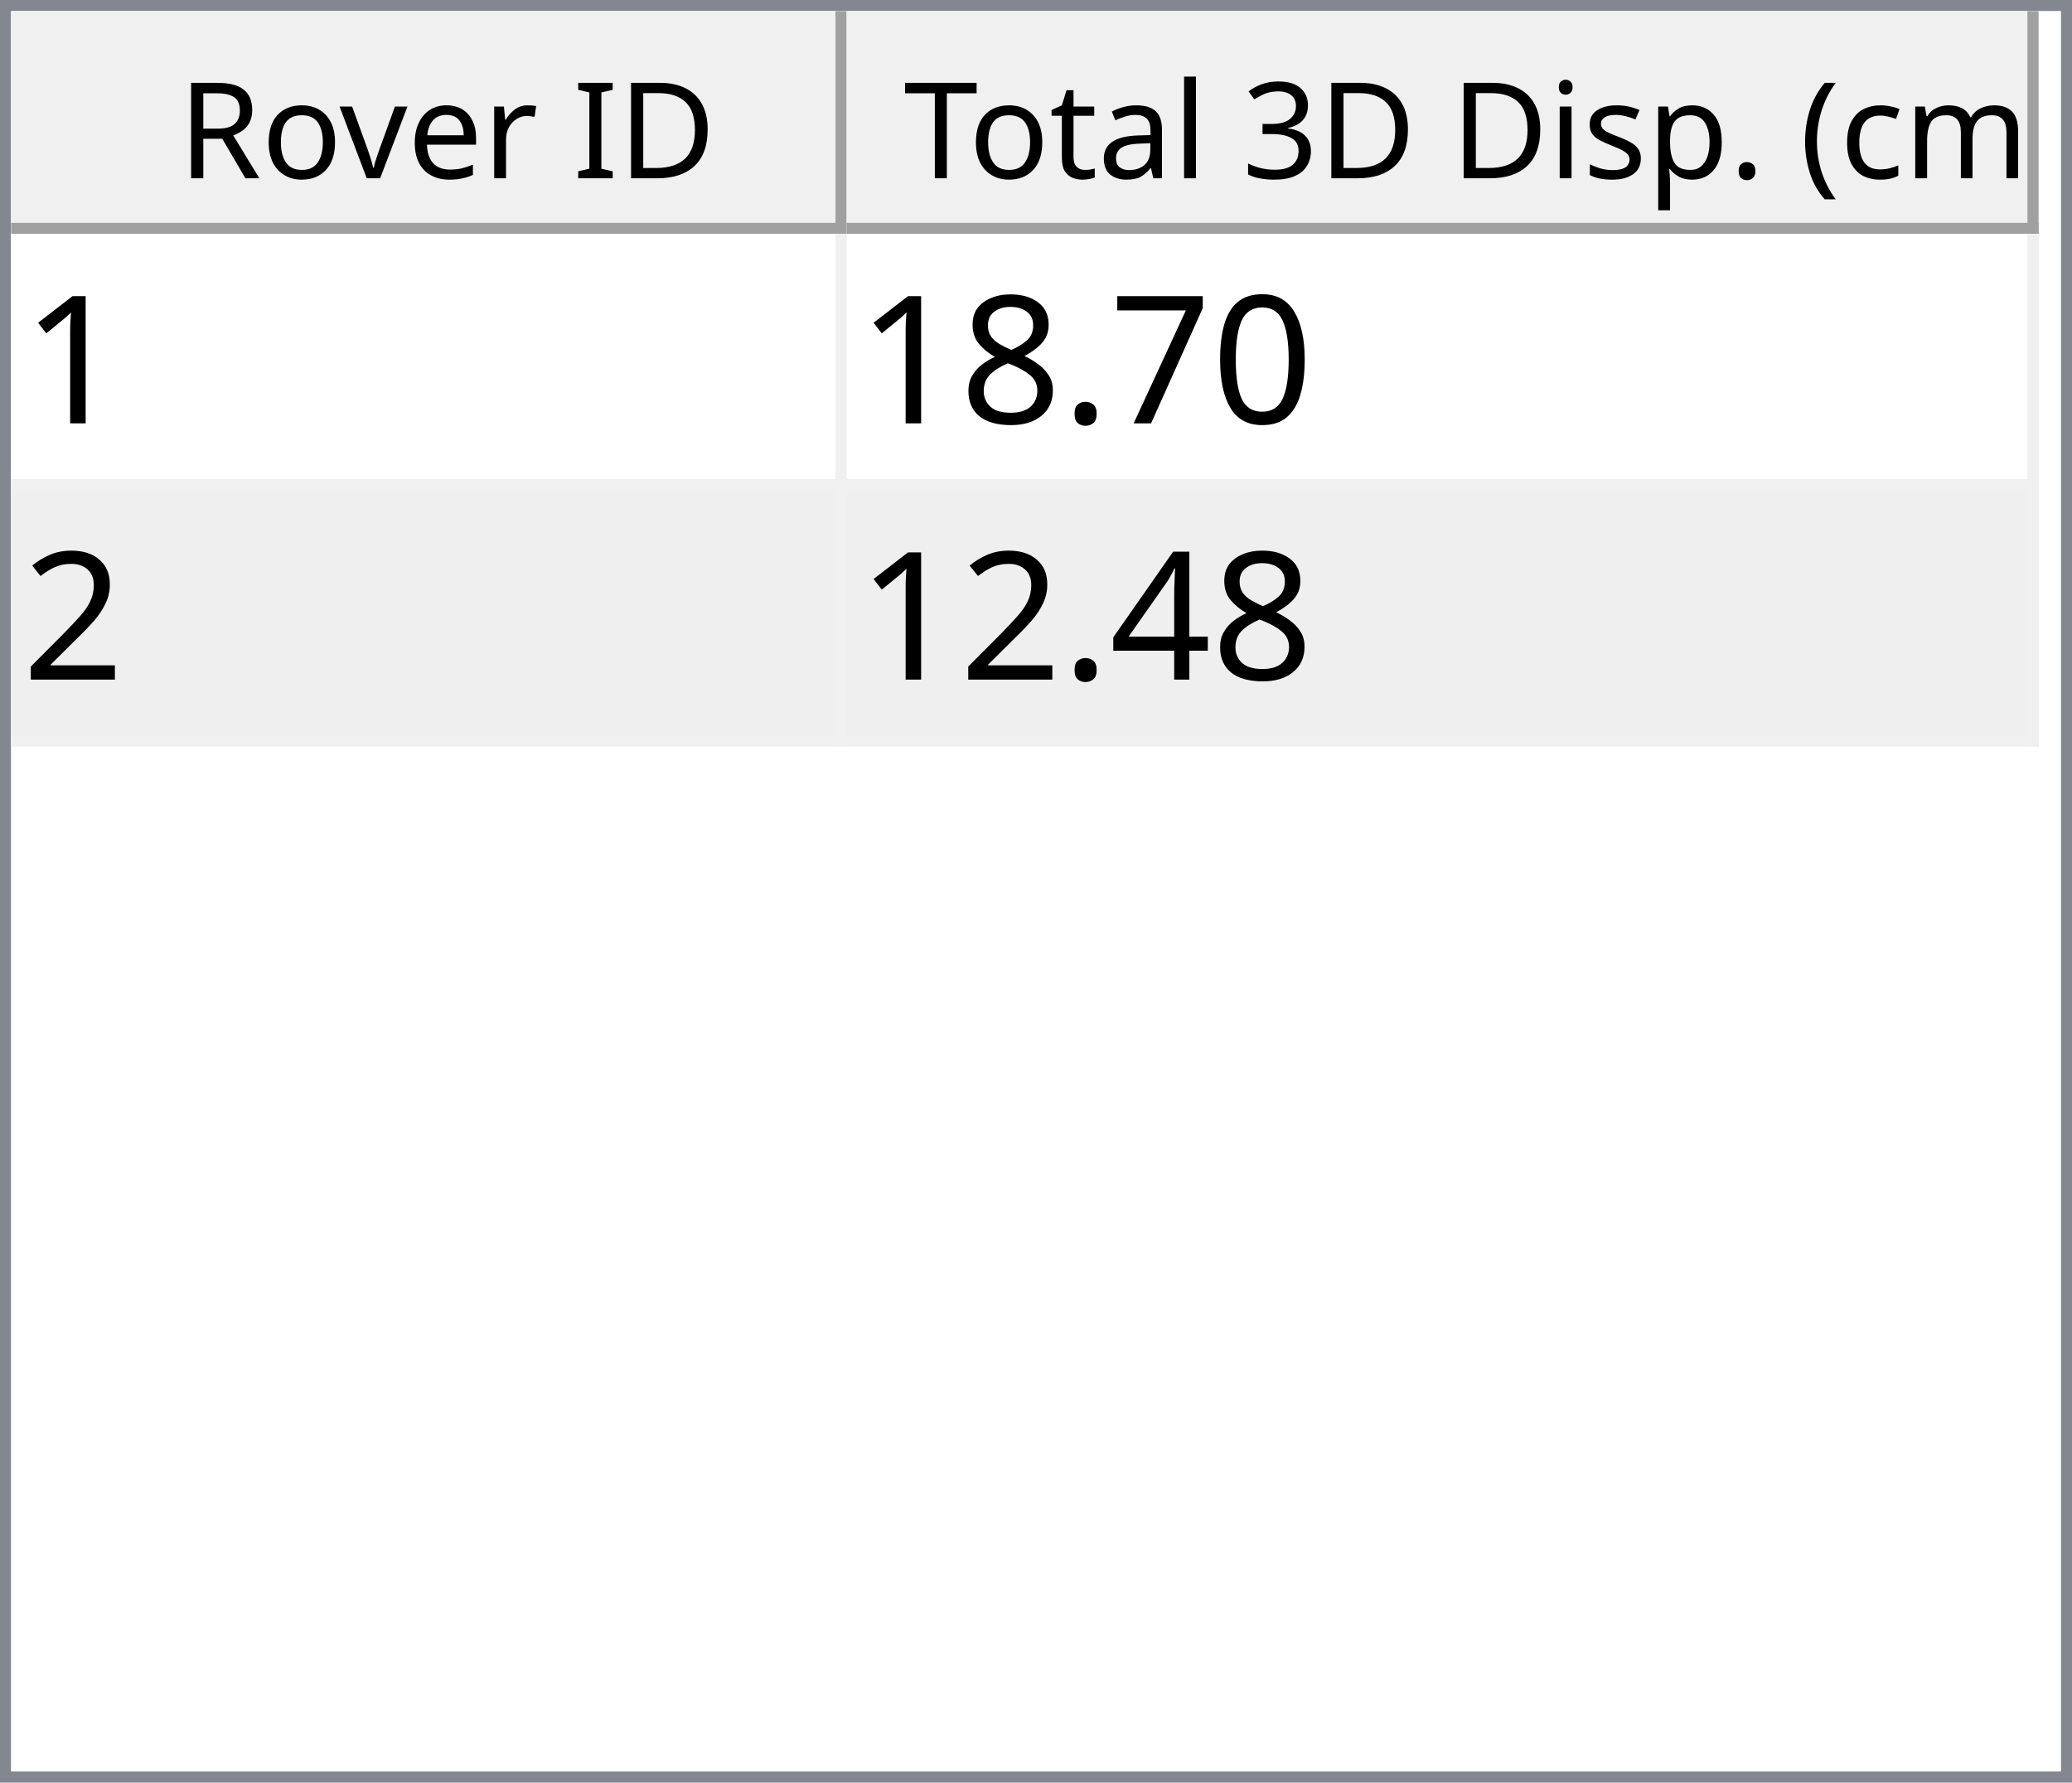
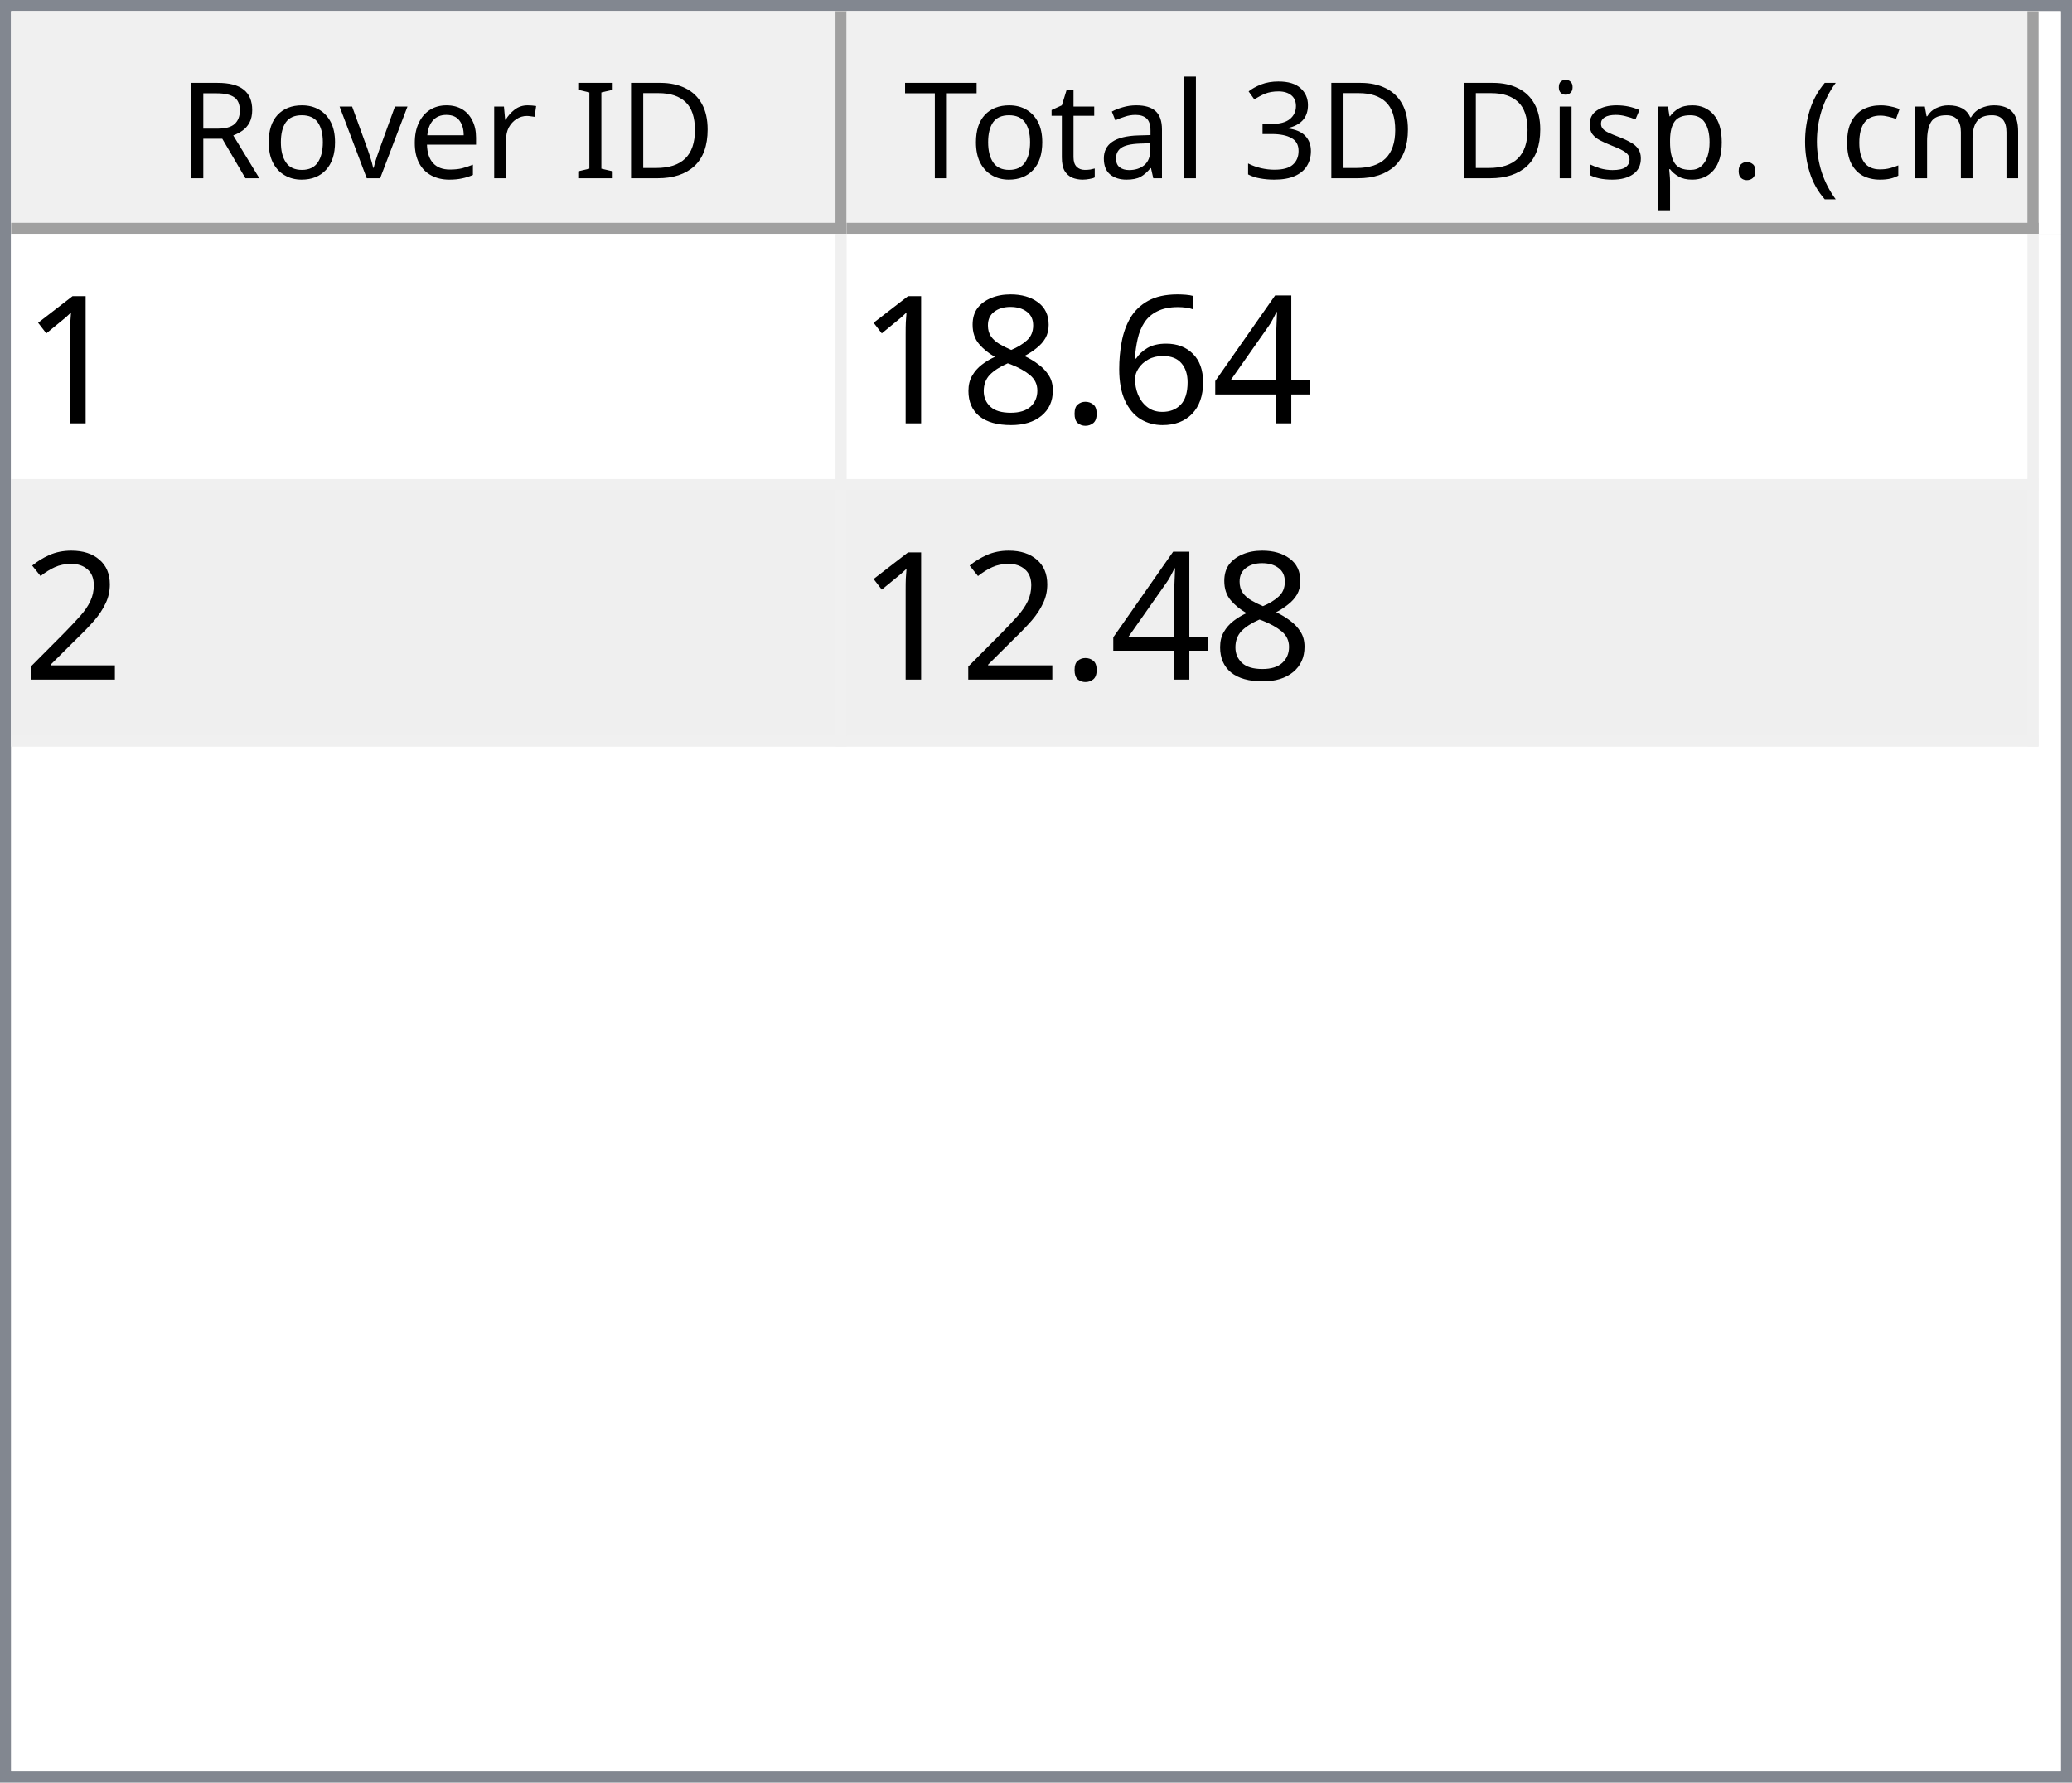
<svg xmlns="http://www.w3.org/2000/svg" style="fill-opacity:1; color-rendering:auto; color-interpolation:auto; text-rendering:auto; stroke:black; stroke-linecap:square; stroke-miterlimit:10; shape-rendering:auto; stroke-opacity:1; fill:black; stroke-dasharray:none; font-weight:normal; stroke-width:1; font-family:'Dialog'; font-style:normal; stroke-linejoin:miter; font-size:12px; stroke-dashoffset:0; image-rendering:auto;" width="186" height="160">
  <defs id="genericDefs" />
  <g>
    <defs id="defs1">
      <clipPath clipPathUnits="userSpaceOnUse" id="clipPath1">
        <path d="M0 0 L186 0 L186 160 L0 160 L0 0 Z" />
      </clipPath>
      <clipPath clipPathUnits="userSpaceOnUse" id="clipPath2">
        <path d="M0 0 L0 160 L186 160 L186 0 Z" />
      </clipPath>
      <clipPath clipPathUnits="userSpaceOnUse" id="clipPath3">
        <path d="M0 0 L0 20 L184 20 L184 0 Z" />
      </clipPath>
      <clipPath clipPathUnits="userSpaceOnUse" id="clipPath4">
        <path d="M0 0 L0 20 L75 20 L75 0 Z" />
      </clipPath>
      <clipPath clipPathUnits="userSpaceOnUse" id="clipPath5">
        <path d="M1 1 L1 19 L74 19 L74 1 Z" />
      </clipPath>
      <clipPath clipPathUnits="userSpaceOnUse" id="clipPath6">
        <path d="M0 0 L0 18 L73 18 L73 0 Z" />
      </clipPath>
      <clipPath clipPathUnits="userSpaceOnUse" id="clipPath7">
        <path d="M-0.5 -0.5 L-0.5 19.5 L74.5 19.5 L74.5 -0.5 Z" />
      </clipPath>
      <clipPath clipPathUnits="userSpaceOnUse" id="clipPath8">
        <path d="M0 0 L0 20 L107 20 L107 0 Z" />
      </clipPath>
      <clipPath clipPathUnits="userSpaceOnUse" id="clipPath9">
        <path d="M1 1 L1 19 L106 19 L106 1 Z" />
      </clipPath>
      <clipPath clipPathUnits="userSpaceOnUse" id="clipPath10">
        <path d="M0 0 L0 18 L105 18 L105 0 Z" />
      </clipPath>
      <clipPath clipPathUnits="userSpaceOnUse" id="clipPath11">
        <path d="M-0.5 -0.5 L-0.5 19.5 L106.5 19.5 L106.5 -0.5 Z" />
      </clipPath>
      <clipPath clipPathUnits="userSpaceOnUse" id="clipPath12">
        <path d="M0 0 L0 138 L184 138 L184 0 Z" />
      </clipPath>
      <clipPath clipPathUnits="userSpaceOnUse" id="clipPath13">
        <path d="M0 0 L0 46 L182 46 L182 0 Z" />
      </clipPath>
      <clipPath clipPathUnits="userSpaceOnUse" id="clipPath14">
        <path d="M-0.5 -0.5 L-0.5 45.5 L181.5 45.5 L181.5 -0.5 Z" />
      </clipPath>
      <clipPath clipPathUnits="userSpaceOnUse" id="clipPath15">
        <path d="M0 0 L0 22 L74 22 L74 0 Z" />
      </clipPath>
      <clipPath clipPathUnits="userSpaceOnUse" id="clipPath16">
        <path d="M0 0 L0 22 L106 22 L106 0 Z" />
      </clipPath>
      <font horiz-adv-x="64.551" id="font1">
        <font-face ascent="107.91" descent="25.098" units-per-em="100" style="font-style:normal; font-family:Segoe UI; font-weight:normal;" />
        <missing-glyph horiz-adv-x="64.551" d="M8.109 0 L8.109 68.266 L56.453 68.266 L56.453 0 L8.109 0 ZM15.328 7.234 L49.219 7.234 L49.219 61.031 L15.328 61.031 L15.328 7.234 Z" />
        <glyph unicode="D" horiz-adv-x="70.117" d="M9.188 0 L9.188 70.016 L28.516 70.016 Q65.531 70.016 65.531 35.891 Q65.531 19.672 55.25 9.836 Q44.969 0 27.734 0 L9.188 0 ZM17.391 62.594 L17.391 7.422 L27.828 7.422 Q41.609 7.422 49.273 14.797 Q56.938 22.172 56.938 35.688 Q56.938 62.594 28.328 62.594 L17.391 62.594 Z" />
        <glyph unicode="I" horiz-adv-x="26.611" d="M17.391 0 L9.188 0 L9.188 70.016 L17.391 70.016 L17.391 0 Z" />
        <glyph unicode=" " horiz-adv-x="27.393" d="" />
        <glyph unicode="r" horiz-adv-x="34.766" d="M34.188 41.891 Q32.078 43.5 28.125 43.5 Q23 43.5 19.555 38.672 Q16.109 33.844 16.109 25.484 L16.109 0 L8.109 0 L8.109 50 L16.109 50 L16.109 39.703 L16.312 39.703 Q18.016 44.969 21.531 47.922 Q25.047 50.875 29.391 50.875 Q32.516 50.875 34.188 50.203 L34.188 41.891 Z" />
        <glyph unicode="e" horiz-adv-x="52.295" d="M48.297 23 L12.984 23 Q13.188 14.656 17.484 10.109 Q21.781 5.562 29.297 5.562 Q37.75 5.562 44.828 11.141 L44.828 3.609 Q38.234 -1.172 27.391 -1.172 Q16.797 -1.172 10.742 5.641 Q4.688 12.453 4.688 24.812 Q4.688 36.469 11.305 43.82 Q17.922 51.172 27.734 51.172 Q37.547 51.172 42.922 44.828 Q48.297 38.484 48.297 27.203 L48.297 23 ZM40.094 29.781 Q40.047 36.719 36.75 40.578 Q33.453 44.438 27.594 44.438 Q21.922 44.438 17.969 40.383 Q14.016 36.328 13.094 29.781 L40.094 29.781 Z" />
        <glyph unicode="v" horiz-adv-x="47.9" d="M47.406 50 L27.484 0 L19.625 0 L0.688 50 L9.469 50 L22.172 13.672 Q23.578 9.672 23.922 6.688 L24.125 6.688 Q24.609 10.453 25.688 13.484 L38.969 50 L47.406 50 Z" />
        <glyph unicode="o" horiz-adv-x="58.594" d="M29 -1.172 Q17.922 -1.172 11.305 5.836 Q4.688 12.844 4.688 24.422 Q4.688 37.016 11.57 44.094 Q18.453 51.172 30.172 51.172 Q41.359 51.172 47.633 44.289 Q53.906 37.406 53.906 25.203 Q53.906 13.234 47.141 6.031 Q40.375 -1.172 29 -1.172 ZM29.594 44.438 Q21.875 44.438 17.383 39.188 Q12.891 33.938 12.891 24.703 Q12.891 15.828 17.43 10.695 Q21.969 5.562 29.594 5.562 Q37.359 5.562 41.531 10.594 Q45.703 15.625 45.703 24.906 Q45.703 34.281 41.531 39.359 Q37.359 44.438 29.594 44.438 Z" />
        <glyph unicode="R" horiz-adv-x="59.814" d="M59.375 0 L49.609 0 L37.891 19.625 Q36.281 22.359 34.766 24.289 Q33.25 26.219 31.664 27.438 Q30.078 28.656 28.25 29.219 Q26.422 29.781 24.125 29.781 L17.391 29.781 L17.391 0 L9.188 0 L9.188 70.016 L30.078 70.016 Q34.672 70.016 38.555 68.867 Q42.438 67.719 45.289 65.375 Q48.141 63.031 49.758 59.547 Q51.375 56.062 51.375 51.375 Q51.375 47.703 50.273 44.656 Q49.172 41.609 47.148 39.211 Q45.125 36.812 42.266 35.133 Q39.406 33.453 35.844 32.516 L35.844 32.328 Q37.594 31.547 38.891 30.547 Q40.188 29.547 41.359 28.18 Q42.531 26.812 43.68 25.078 Q44.828 23.344 46.234 21.047 L59.375 0 ZM17.391 62.594 L17.391 37.203 L28.516 37.203 Q31.594 37.203 34.203 38.133 Q36.812 39.062 38.719 40.797 Q40.625 42.531 41.703 45.047 Q42.781 47.562 42.781 50.688 Q42.781 56.297 39.141 59.445 Q35.5 62.594 28.609 62.594 L17.391 62.594 Z" />
        <glyph unicode=")" horiz-adv-x="30.176" d="M8.297 -15.922 L1.172 -15.922 Q16.406 2.344 16.406 26.812 Q16.406 51.469 1.078 70.016 L8.297 70.016 Q23.531 52.156 23.531 26.703 Q23.531 1.375 8.297 -15.922 Z" />
        <glyph unicode="m" horiz-adv-x="86.133" d="M79.109 0 L71.094 0 L71.094 28.719 Q71.094 37.016 68.531 40.727 Q65.969 44.438 59.906 44.438 Q54.781 44.438 51.195 39.75 Q47.609 35.062 47.609 28.516 L47.609 0 L39.594 0 L39.594 29.688 Q39.594 44.438 28.219 44.438 Q22.953 44.438 19.531 40.016 Q16.109 35.594 16.109 28.516 L16.109 0 L8.109 0 L8.109 50 L16.109 50 L16.109 42.094 L16.312 42.094 Q21.625 51.172 31.844 51.172 Q36.969 51.172 40.773 48.312 Q44.578 45.453 46 40.828 Q51.562 51.172 62.594 51.172 Q79.109 51.172 79.109 30.812 L79.109 0 Z" />
        <glyph unicode="c" horiz-adv-x="46.191" d="M42.188 2.297 Q36.422 -1.172 28.516 -1.172 Q17.828 -1.172 11.258 5.789 Q4.688 12.75 4.688 23.828 Q4.688 36.188 11.766 43.68 Q18.844 51.172 30.672 51.172 Q37.25 51.172 42.281 48.734 L42.281 40.531 Q36.719 44.438 30.375 44.438 Q22.703 44.438 17.797 38.945 Q12.891 33.453 12.891 24.516 Q12.891 15.719 17.508 10.641 Q22.125 5.562 29.891 5.562 Q36.422 5.562 42.188 9.906 L42.188 2.297 Z" />
        <glyph unicode="(" horiz-adv-x="30.176" d="M29.109 -15.922 L21.969 -15.922 Q6.844 1.375 6.844 26.703 Q6.844 52.156 21.969 70.016 L29.203 70.016 Q13.875 51.469 13.875 26.812 Q13.875 2.344 29.109 -15.922 Z" />
        <glyph unicode="." horiz-adv-x="21.68" d="M10.891 -1.078 Q8.641 -1.078 7.055 0.539 Q5.469 2.156 5.469 4.391 Q5.469 6.641 7.055 8.273 Q8.641 9.906 10.891 9.906 Q13.188 9.906 14.797 8.273 Q16.406 6.641 16.406 4.391 Q16.406 2.156 14.797 0.539 Q13.188 -1.078 10.891 -1.078 Z" />
        <glyph unicode="p" horiz-adv-x="58.789" d="M16.312 7.234 L16.109 7.234 L16.109 -23 L8.109 -23 L8.109 50 L16.109 50 L16.109 41.219 L16.312 41.219 Q22.219 51.172 33.594 51.172 Q43.266 51.172 48.688 44.461 Q54.109 37.75 54.109 26.469 Q54.109 13.922 48 6.375 Q41.891 -1.172 31.297 -1.172 Q21.578 -1.172 16.312 7.234 ZM16.109 27.391 L16.109 20.406 Q16.109 14.203 20.141 9.883 Q24.172 5.562 30.375 5.562 Q37.641 5.562 41.773 11.133 Q45.906 16.703 45.906 26.609 Q45.906 34.969 42.047 39.703 Q38.188 44.438 31.594 44.438 Q24.609 44.438 20.359 39.578 Q16.109 34.719 16.109 27.391 Z" />
        <glyph unicode="s" horiz-adv-x="42.432" d="M5.078 1.812 L5.078 10.406 Q11.625 5.562 19.484 5.562 Q30.031 5.562 30.031 12.594 Q30.031 14.594 29.125 15.992 Q28.219 17.391 26.68 18.461 Q25.141 19.531 23.07 20.383 Q21 21.234 18.609 22.172 Q15.281 23.484 12.766 24.828 Q10.25 26.172 8.57 27.859 Q6.891 29.547 6.031 31.695 Q5.172 33.844 5.172 36.719 Q5.172 40.234 6.789 42.945 Q8.406 45.656 11.086 47.484 Q13.766 49.312 17.211 50.242 Q20.656 51.172 24.312 51.172 Q30.812 51.172 35.938 48.922 L35.938 40.828 Q30.422 44.438 23.25 44.438 Q21 44.438 19.195 43.922 Q17.391 43.406 16.094 42.477 Q14.797 41.547 14.086 40.258 Q13.375 38.969 13.375 37.406 Q13.375 35.453 14.086 34.133 Q14.797 32.812 16.164 31.789 Q17.531 30.766 19.484 29.938 Q21.438 29.109 23.922 28.125 Q27.25 26.859 29.883 25.516 Q32.516 24.172 34.375 22.484 Q36.234 20.797 37.234 18.602 Q38.234 16.406 38.234 13.375 Q38.234 9.672 36.602 6.938 Q34.969 4.203 32.234 2.398 Q29.5 0.594 25.93 -0.289 Q22.359 -1.172 18.453 -1.172 Q10.75 -1.172 5.078 1.812 Z" />
        <glyph unicode="i" horiz-adv-x="24.219" d="M12.203 62.703 Q10.062 62.703 8.547 64.164 Q7.031 65.625 7.031 67.875 Q7.031 70.125 8.547 71.609 Q10.062 73.094 12.203 73.094 Q14.406 73.094 15.945 71.609 Q17.484 70.125 17.484 67.875 Q17.484 65.719 15.945 64.211 Q14.406 62.703 12.203 62.703 ZM16.109 0 L8.109 0 L8.109 50 L16.109 50 L16.109 0 Z" />
        <glyph unicode="3" horiz-adv-x="53.906" d="M46.531 19.828 Q46.531 15.094 44.75 11.211 Q42.969 7.328 39.719 4.57 Q36.469 1.812 31.93 0.297 Q27.391 -1.219 21.922 -1.219 Q11.922 -1.219 6 2.594 L6 11.188 Q13.094 5.609 22.219 5.609 Q25.875 5.609 28.828 6.539 Q31.781 7.469 33.906 9.227 Q36.031 10.984 37.18 13.477 Q38.328 15.969 38.328 19.094 Q38.328 32.812 18.797 32.812 L12.984 32.812 L12.984 39.594 L18.5 39.594 Q35.797 39.594 35.797 52.484 Q35.797 64.406 22.609 64.406 Q15.188 64.406 8.688 59.422 L8.688 67.188 Q15.375 71.188 24.609 71.188 Q29 71.188 32.57 69.969 Q36.141 68.75 38.68 66.555 Q41.219 64.359 42.609 61.281 Q44 58.203 44 54.5 Q44 40.672 30.031 36.719 L30.031 36.531 Q33.594 36.141 36.625 34.797 Q39.656 33.453 41.852 31.305 Q44.047 29.156 45.289 26.25 Q46.531 23.344 46.531 19.828 Z" />
        <glyph unicode="l" horiz-adv-x="24.219" d="M16.109 0 L8.109 0 L8.109 74.031 L16.109 74.031 L16.109 0 Z" />
        <glyph unicode="a" horiz-adv-x="50.879" d="M43.891 0 L35.891 0 L35.891 7.812 L35.688 7.812 Q30.469 -1.172 20.312 -1.172 Q12.844 -1.172 8.617 2.781 Q4.391 6.734 4.391 13.281 Q4.391 27.297 20.906 29.594 L35.891 31.688 Q35.891 44.438 25.594 44.438 Q16.547 44.438 9.281 38.281 L9.281 46.484 Q16.656 51.172 26.266 51.172 Q43.891 51.172 43.891 32.516 L43.891 0 ZM35.891 25.297 L23.828 23.641 Q18.266 22.859 15.43 20.875 Q12.594 18.891 12.594 13.875 Q12.594 10.203 15.211 7.883 Q17.828 5.562 22.172 5.562 Q28.125 5.562 32.008 9.742 Q35.891 13.922 35.891 20.312 L35.891 25.297 Z" />
        <glyph unicode="t" horiz-adv-x="33.887" d="M31.297 0.484 Q28.469 -1.078 23.828 -1.078 Q10.688 -1.078 10.688 13.578 L10.688 43.172 L2.094 43.172 L2.094 50 L10.688 50 L10.688 62.203 L18.703 64.797 L18.703 50 L31.297 50 L31.297 43.172 L18.703 43.172 L18.703 14.984 Q18.703 9.969 20.414 7.82 Q22.125 5.672 26.078 5.672 Q29.109 5.672 31.297 7.328 L31.297 0.484 Z" />
        <glyph unicode="T" horiz-adv-x="52.393" d="M50.594 62.594 L30.375 62.594 L30.375 0 L22.172 0 L22.172 62.594 L2 62.594 L2 70.016 L50.594 70.016 L50.594 62.594 Z" />
      </font>
      <font horiz-adv-x="75.0" id="font2">
        <font-face ascent="100.537" descent="21.973" units-per-em="100" style="font-style:normal; font-family:sans-serif; font-weight:normal;" />
        <missing-glyph horiz-adv-x="75.0" d="M12.5 0 L12.5 62.5 L62.5 62.5 L62.5 0 L12.5 0 ZM14.062 1.562 L60.938 1.562 L60.938 60.938 L14.062 60.938 L14.062 1.562 Z" />
        <glyph unicode="1" horiz-adv-x="55.615" d="M37.25 0 L28.469 0 L28.469 56 Q25.297 52.984 20.141 49.953 Q14.984 46.922 10.891 45.406 L10.891 53.906 Q18.266 57.375 23.781 62.305 Q29.297 67.234 31.594 71.875 L37.25 71.875 L37.25 0 Z" />
-         <glyph unicode="0" horiz-adv-x="55.615" d="M4.156 35.297 Q4.156 48 6.766 55.742 Q9.375 63.484 14.523 67.68 Q19.672 71.875 27.484 71.875 Q33.25 71.875 37.594 69.555 Q41.938 67.234 44.773 62.867 Q47.609 58.5 49.219 52.227 Q50.828 45.953 50.828 35.297 Q50.828 22.703 48.242 14.969 Q45.656 7.234 40.508 3.008 Q35.359 -1.219 27.484 -1.219 Q17.141 -1.219 11.234 6.203 Q4.156 15.141 4.156 35.297 ZM13.188 35.297 Q13.188 17.672 17.312 11.836 Q21.438 6 27.484 6 Q33.547 6 37.672 11.859 Q41.797 17.719 41.797 35.297 Q41.797 52.984 37.672 58.789 Q33.547 64.594 27.391 64.594 Q21.344 64.594 17.719 59.469 Q13.188 52.938 13.188 35.297 Z" />
-         <glyph unicode="7" horiz-adv-x="55.615" d="M4.734 62.203 L4.734 70.656 L51.078 70.656 L51.078 63.812 Q44.234 56.547 37.523 44.484 Q30.812 32.422 27.156 19.672 Q24.516 10.688 23.781 0 L14.75 0 Q14.891 8.453 18.062 20.414 Q21.234 32.375 27.172 43.484 Q33.109 54.594 39.797 62.203 L4.734 62.203 Z" />
+         <glyph unicode="4" horiz-adv-x="55.615" d="M32.328 0 L32.328 17.141 L1.266 17.141 L1.266 25.203 L33.938 71.578 L41.109 71.578 L41.109 25.203 L50.781 25.203 L50.781 17.141 L41.109 17.141 L41.109 0 L32.328 0 ZM32.328 25.203 L32.328 57.469 L9.906 25.203 L32.328 25.203 Z" />
+         <glyph unicode="6" horiz-adv-x="55.615" d="M49.75 54.047 L41.016 53.375 Q39.844 58.547 37.703 60.891 Q34.125 64.656 28.906 64.656 Q24.703 64.656 21.531 62.312 Q17.391 59.281 14.992 53.469 Q12.594 47.656 12.5 36.922 Q15.672 41.75 20.266 44.094 Q24.859 46.438 29.891 46.438 Q38.672 46.438 44.852 39.969 Q51.031 33.5 51.031 23.25 Q51.031 16.5 48.125 10.719 Q45.219 4.938 40.141 1.859 Q35.062 -1.219 28.609 -1.219 Q17.625 -1.219 10.695 6.859 Q3.766 14.938 3.766 33.5 Q3.766 54.25 11.422 63.672 Q18.109 71.875 29.438 71.875 Q37.891 71.875 43.289 67.141 Q48.688 62.406 49.75 54.047 ZM13.875 23.188 Q13.875 18.656 15.797 14.508 Q17.719 10.359 21.188 8.18 Q24.656 6 28.469 6 Q34.031 6 38.039 10.492 Q42.047 14.984 42.047 22.703 Q42.047 30.125 38.086 34.398 Q34.125 38.672 28.125 38.672 Q22.172 38.672 18.023 34.398 Q13.875 30.125 13.875 23.188 Z" />
        <glyph unicode="." horiz-adv-x="27.783" d="M9.078 0 L9.078 10.016 L19.094 10.016 L19.094 0 L9.078 0 Z" />
        <glyph unicode="8" horiz-adv-x="55.615" d="M17.672 38.812 Q12.203 40.828 9.57 44.539 Q6.938 48.25 6.938 53.422 Q6.938 61.234 12.555 66.555 Q18.172 71.875 27.484 71.875 Q36.859 71.875 42.578 66.43 Q48.297 60.984 48.297 53.172 Q48.297 48.188 45.68 44.508 Q43.062 40.828 37.75 38.812 Q44.344 36.672 47.781 31.883 Q51.219 27.094 51.219 20.453 Q51.219 11.281 44.727 5.031 Q38.234 -1.219 27.641 -1.219 Q17.047 -1.219 10.547 5.055 Q4.047 11.328 4.047 20.703 Q4.047 27.688 7.594 32.398 Q11.141 37.109 17.672 38.812 ZM15.922 53.719 Q15.922 48.641 19.195 45.414 Q22.469 42.188 27.688 42.188 Q32.766 42.188 36.016 45.383 Q39.266 48.578 39.266 53.219 Q39.266 58.062 35.914 61.359 Q32.562 64.656 27.594 64.656 Q22.562 64.656 19.242 61.43 Q15.922 58.203 15.922 53.719 ZM13.094 20.656 Q13.094 16.891 14.875 13.375 Q16.656 9.859 20.172 7.93 Q23.688 6 27.734 6 Q34.031 6 38.133 10.055 Q42.234 14.109 42.234 20.359 Q42.234 26.703 38.016 30.859 Q33.797 35.016 27.438 35.016 Q21.234 35.016 17.164 30.914 Q13.094 26.812 13.094 20.656 Z" />
        <glyph unicode="2" horiz-adv-x="55.615" d="M50.344 8.453 L50.344 0 L3.031 0 Q2.938 3.172 4.047 6.109 Q5.859 10.938 9.836 15.625 Q13.812 20.312 21.344 26.469 Q33.016 36.031 37.117 41.625 Q41.219 47.219 41.219 52.203 Q41.219 57.422 37.477 61.008 Q33.734 64.594 27.734 64.594 Q21.391 64.594 17.578 60.789 Q13.766 56.984 13.719 50.25 L4.688 51.172 Q5.609 61.281 11.664 66.578 Q17.719 71.875 27.938 71.875 Q38.234 71.875 44.242 66.164 Q50.25 60.453 50.25 52 Q50.25 47.703 48.492 43.555 Q46.734 39.406 42.656 34.812 Q38.578 30.219 29.109 22.219 Q21.188 15.578 18.945 13.211 Q16.703 10.844 15.234 8.453 L50.344 8.453 Z" />
-         <glyph unicode="4" horiz-adv-x="55.615" d="M32.328 0 L32.328 17.141 L1.266 17.141 L1.266 25.203 L33.938 71.578 L41.109 71.578 L41.109 25.203 L50.781 25.203 L50.781 17.141 L41.109 17.141 L41.109 0 L32.328 0 ZM32.328 25.203 L32.328 57.469 L9.906 25.203 L32.328 25.203 Z" />
      </font>
    </defs>
    <g style="fill:white; stroke:white;">
      <rect x="0" y="0" width="186" style="clip-path:url(#clipPath1); stroke:none;" height="160" />
    </g>
    <g style="fill:white; text-rendering:optimizeSpeed; color-rendering:optimizeSpeed; image-rendering:optimizeSpeed; shape-rendering:crispEdges; stroke:white; color-interpolation:sRGB;">
      <rect x="0" width="186" height="160" y="0" style="stroke:none;" />
      <path style="stroke:none;" d="M0 160 L186 160 L186 0 L0 0 Z" />
    </g>
    <g style="fill:rgb(240,240,240); font-family:'Segoe UI'; stroke:rgb(240,240,240);">
      <rect x="0" y="0" width="186" style="clip-path:url(#clipPath2); stroke:none;" height="160" />
    </g>
    <g style="fill:rgb(130,135,144); font-family:'Segoe UI'; stroke:rgb(130,135,144);">
      <path d="M0 0 L186 0 L186 160 L0 160 L0 0 ZM1 1 L185 1 L185 159 L1 159 L1 1 Z" style="fill-rule:evenodd; clip-path:url(#clipPath2); stroke:none;" />
    </g>
    <g style="fill:white; font-family:'Segoe UI'; stroke:white;" transform="translate(1,1)">
      <rect x="0" y="0" width="184" style="clip-path:url(#clipPath3); stroke:none;" height="20" />
    </g>
    <g style="fill:rgb(240,240,240); font-family:'Segoe UI'; stroke:rgb(240,240,240);" transform="translate(1,1)">
      <rect x="0" y="0" width="75" style="clip-path:url(#clipPath4); stroke:none;" height="20" />
    </g>
    <g style="font-family:'Segoe UI';" transform="translate(2,2)">
      <text x="14" xml:space="preserve" y="14" style="clip-path:url(#clipPath6); stroke:none;">Rover ID</text>
    </g>
    <g style="fill:rgb(160,160,160); font-family:'Segoe UI'; stroke:rgb(160,160,160); stroke-linejoin:bevel;" transform="translate(1.5,1.5)">
      <line x1="74" x2="74" y1="0" style="fill:none; clip-path:url(#clipPath7);" y2="19" />
    </g>
    <g style="fill:rgb(160,160,160); font-family:'Segoe UI'; stroke:rgb(160,160,160); stroke-linejoin:bevel;" transform="matrix(1,0,0,1,1,1) translate(0.5,0.5)">
      <line x1="0" x2="74" y1="19" style="fill:none; clip-path:url(#clipPath7);" y2="19" />
    </g>
    <g style="fill:rgb(240,240,240); font-family:'Segoe UI'; stroke:rgb(240,240,240);" transform="translate(76,1)">
      <rect x="0" y="0" width="107" style="clip-path:url(#clipPath8); stroke:none;" height="20" />
    </g>
    <g style="font-family:'Segoe UI';" transform="translate(77,2)">
      <text x="1" xml:space="preserve" y="14" style="clip-path:url(#clipPath10); stroke:none;"> Total 3D Disp. (cm)</text>
    </g>
    <g style="fill:rgb(160,160,160); font-family:'Segoe UI'; stroke:rgb(160,160,160); stroke-linejoin:bevel;" transform="translate(76.5,1.5)">
      <line x1="106" x2="106" y1="0" style="fill:none; clip-path:url(#clipPath11);" y2="19" />
    </g>
    <g style="fill:rgb(160,160,160); font-family:'Segoe UI'; stroke:rgb(160,160,160); stroke-linejoin:bevel;" transform="matrix(1,0,0,1,76,1) translate(0.5,0.5)">
      <line x1="0" x2="106" y1="19" style="fill:none; clip-path:url(#clipPath11);" y2="19" />
    </g>
    <g style="fill:white; font-family:'Segoe UI'; stroke:white;" transform="translate(1,21)">
      <rect x="0" y="0" width="184" style="clip-path:url(#clipPath12); stroke:none;" height="138" />
    </g>
    <g style="fill:rgb(240,240,240); font-size:16px; font-family:sans-serif; stroke:rgb(240,240,240);" transform="translate(1,21)">
      <rect x="0" y="0" width="182" style="clip-path:url(#clipPath13); stroke:none;" height="46" />
      <line transform="translate(0.5,0.5)" x1="0" x2="181" y1="22" style="clip-path:url(#clipPath14); fill:none; stroke-linejoin:bevel;" y2="22" />
    </g>
    <g transform="matrix(1,0,0,1,1,21) translate(0.5,0.5)" style="fill:rgb(240,240,240); font-size:16px; font-family:sans-serif; stroke:rgb(240,240,240); stroke-linejoin:bevel;">
      <line x1="0" x2="181" y1="45" style="fill:none; clip-path:url(#clipPath14);" y2="45" />
    </g>
    <g transform="matrix(1,0,0,1,1,21) translate(0.5,0.5)" style="fill:rgb(240,240,240); font-size:16px; font-family:sans-serif; stroke:rgb(240,240,240); stroke-linejoin:bevel;">
      <line x1="74" x2="74" y1="0" style="fill:none; clip-path:url(#clipPath14);" y2="45" />
    </g>
    <g transform="matrix(1,0,0,1,1,21) translate(0.5,0.5)" style="fill:rgb(240,240,240); font-size:16px; font-family:sans-serif; stroke:rgb(240,240,240); stroke-linejoin:bevel;">
      <line x1="181" x2="181" y1="0" style="fill:none; clip-path:url(#clipPath14);" y2="45" />
    </g>
    <g style="fill:white; font-size:16px; font-family:sans-serif; stroke:white;" transform="matrix(1,0,0,1,1,21)">
      <rect x="0" y="0" width="74" style="clip-path:url(#clipPath15); stroke:none;" height="22" />
      <text x="1" y="17" style="fill:black; clip-path:url(#clipPath15); stroke:none;" xml:space="preserve">1</text>
    </g>
    <g style="fill:white; font-size:16px; font-family:sans-serif; stroke:white;" transform="matrix(1,0,0,1,1,21) translate(75,0)">
      <rect x="0" y="0" width="106" style="clip-path:url(#clipPath16); stroke:none;" height="22" />
-       <text x="1" y="17" style="fill:black; clip-path:url(#clipPath16); stroke:none;" xml:space="preserve">18.70</text>
+       <text x="1" y="17" style="fill:black; clip-path:url(#clipPath16); stroke:none;" xml:space="preserve">18.64</text>
    </g>
    <g style="fill:rgb(239,239,239); font-size:16px; font-family:sans-serif; stroke:rgb(239,239,239);" transform="matrix(1,0,0,1,1,21) translate(0,23)">
      <rect x="0" y="0" width="74" style="clip-path:url(#clipPath15); stroke:none;" height="22" />
      <text x="1" y="17" style="fill:black; clip-path:url(#clipPath15); stroke:none;" xml:space="preserve">2</text>
    </g>
    <g style="fill:rgb(239,239,239); font-size:16px; font-family:sans-serif; stroke:rgb(239,239,239);" transform="matrix(1,0,0,1,1,21) translate(75,23)">
      <rect x="0" y="0" width="106" style="clip-path:url(#clipPath16); stroke:none;" height="22" />
      <text x="1" y="17" style="fill:black; clip-path:url(#clipPath16); stroke:none;" xml:space="preserve">12.48</text>
    </g>
  </g>
</svg>
